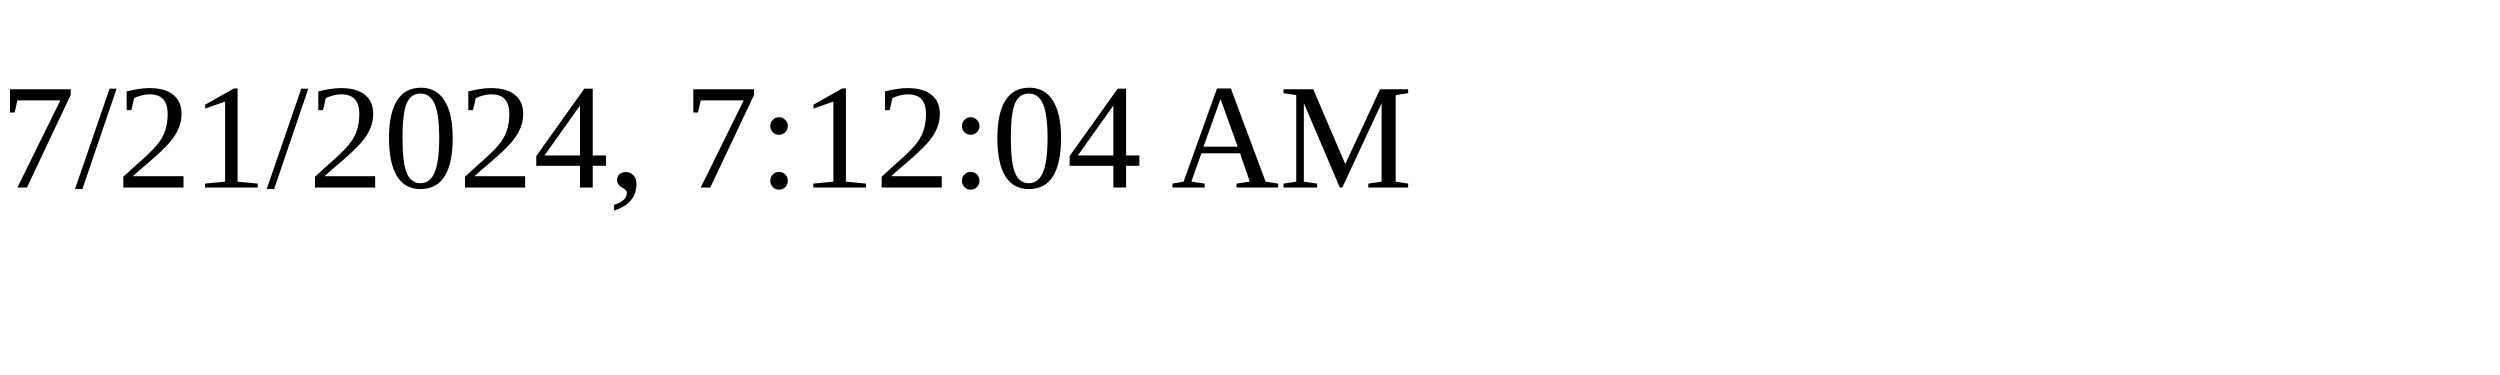
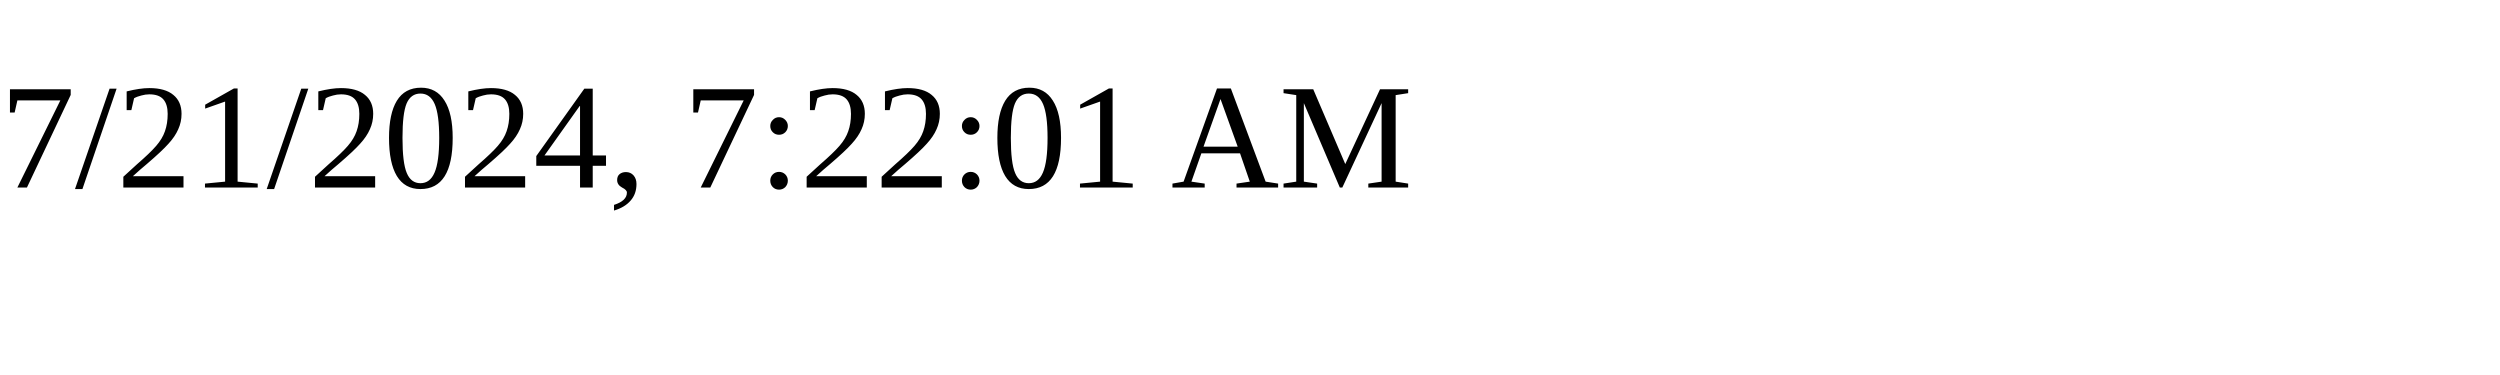
<svg xmlns="http://www.w3.org/2000/svg" height="30" width="200">
-   <text x="0" y="15">7/21/2024, 7:12:04 AM</text>
+   <text x="0" y="15">7/21/2024, 7:22:01 AM</text>
</svg>
